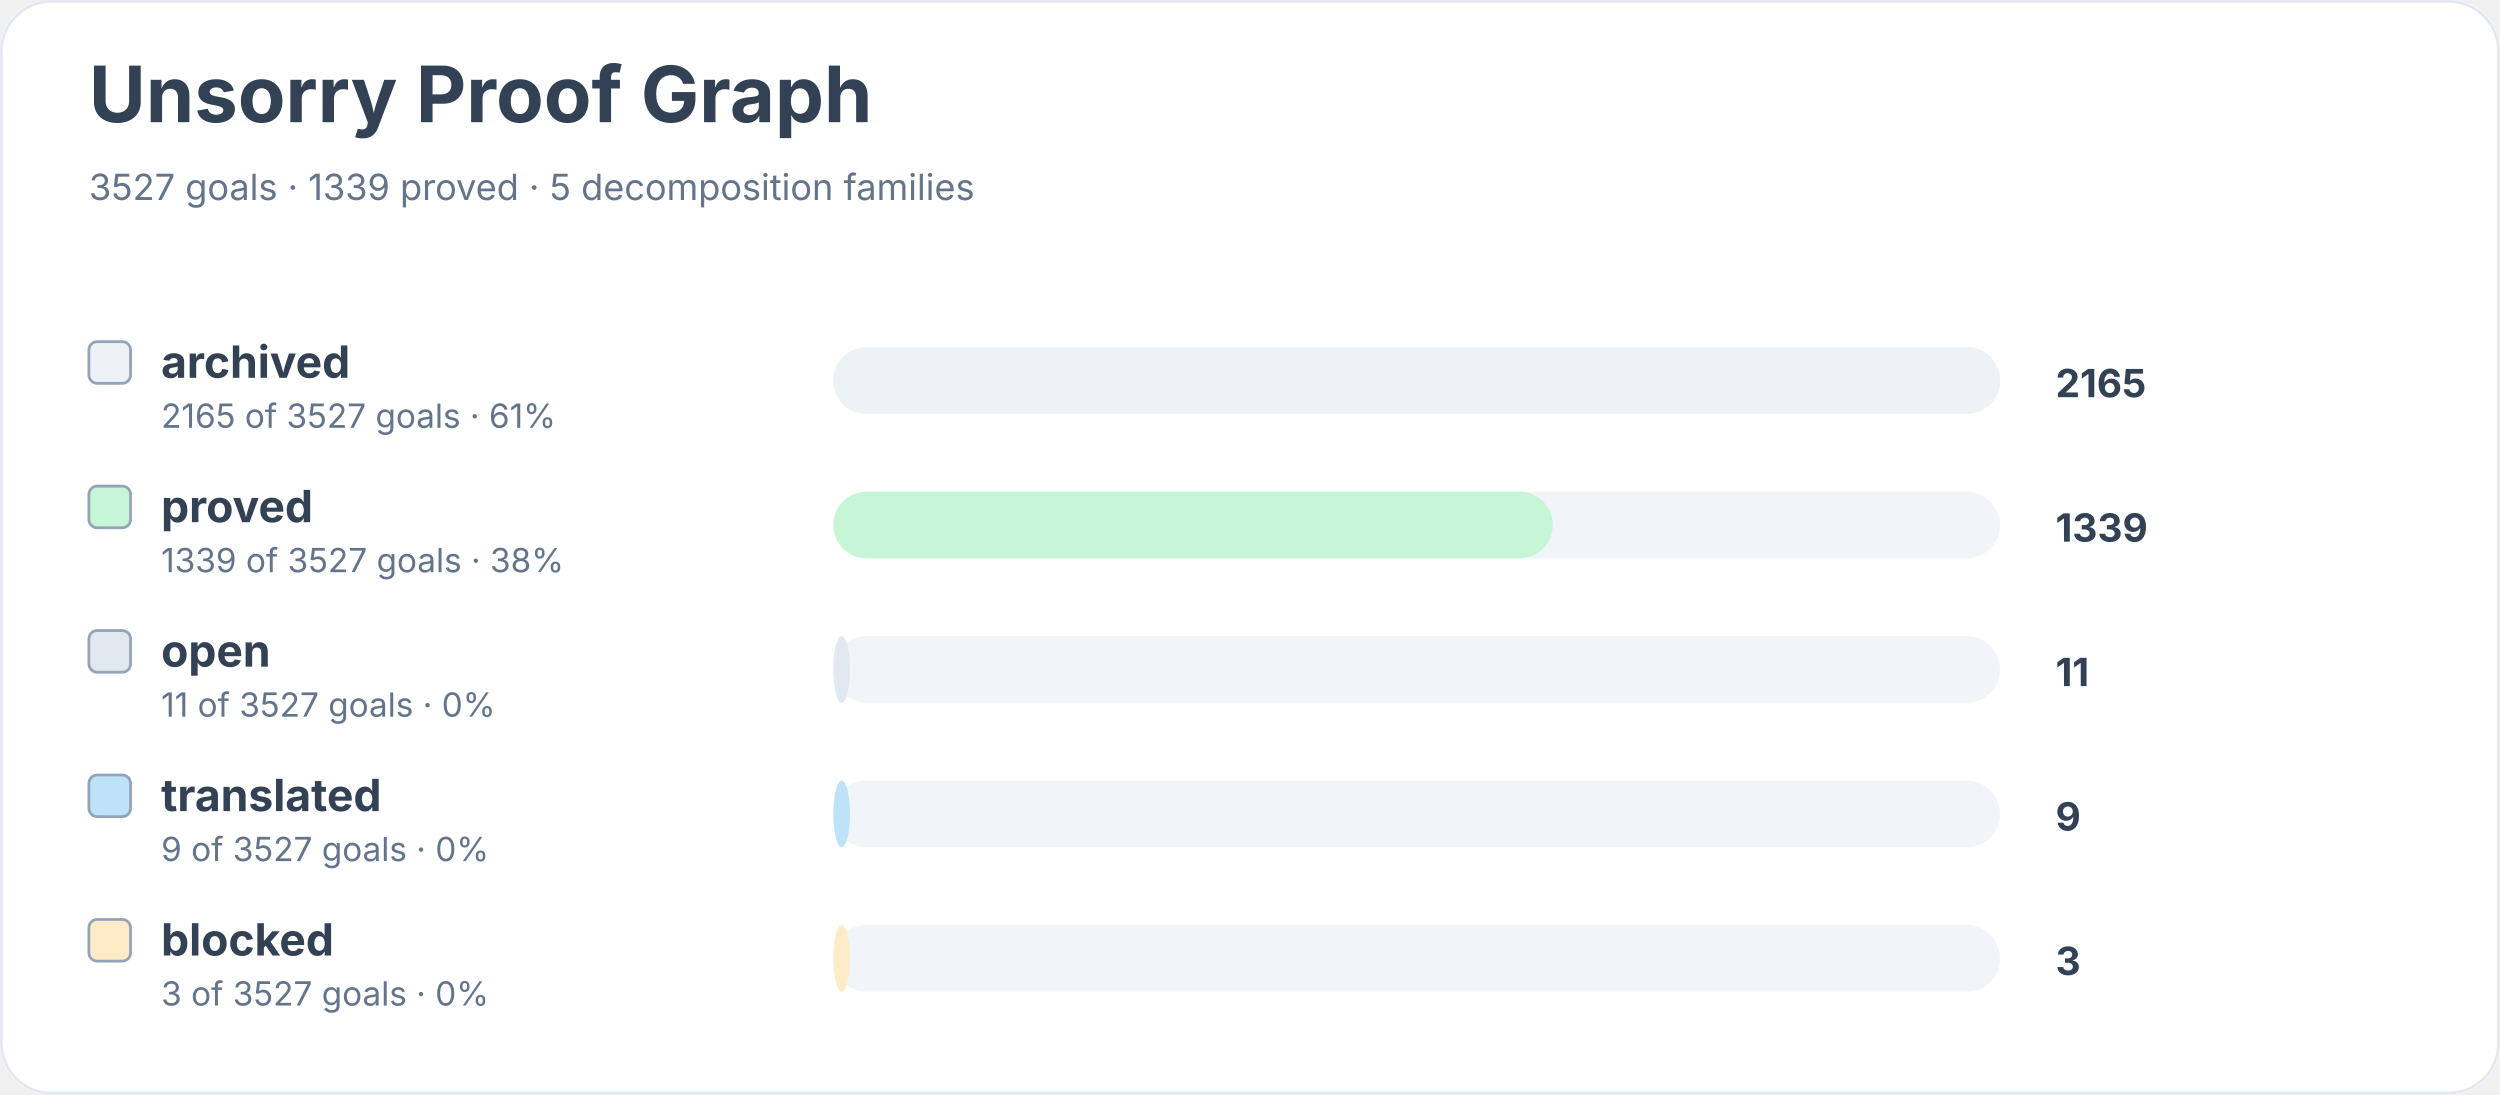
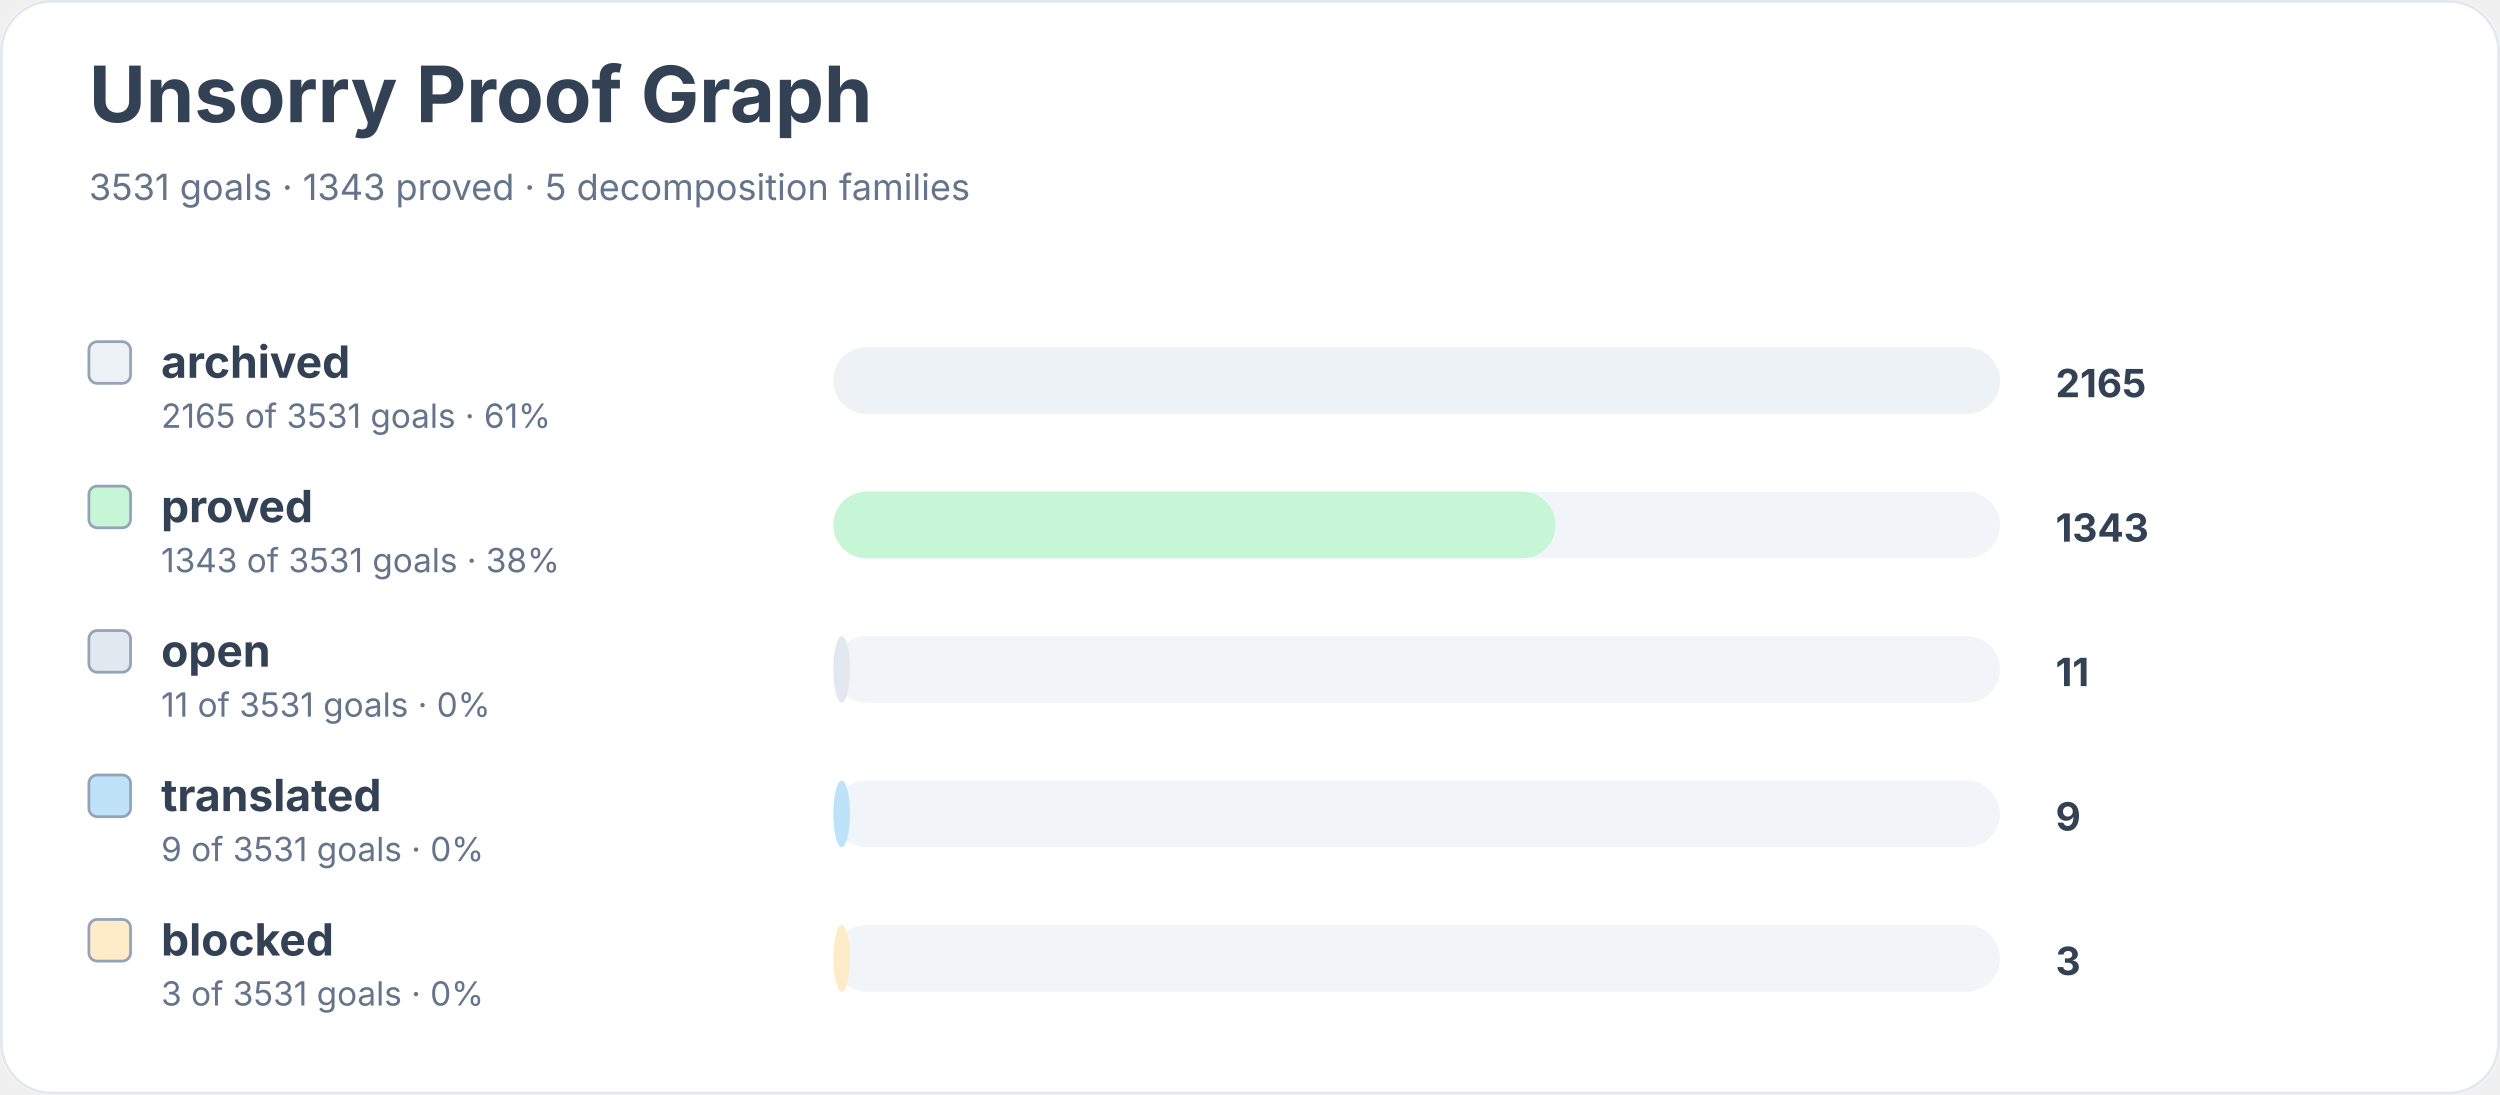
<svg xmlns="http://www.w3.org/2000/svg" width="900" height="394" viewBox="0 0 900 394" role="img" aria-labelledby="title desc">
  <rect width="900" height="100%" rx="18" fill="#ffffff" />
  <rect x="0.5" y="0.5" width="899" height="393" rx="18" fill="none" stroke="#e2e8f0" />
  <text x="32" y="44" font-family="Inter, system-ui, sans-serif" font-size="28" font-weight="700" fill="#334155">Unsorry Proof Graph</text>
-   <text x="32" y="72" font-family="Inter, system-ui, sans-serif" font-size="13" fill="#64748b">3527 goals · 1339 proved · 5 decomposition families</text>
+   <text x="32" y="72" font-family="Inter, system-ui, sans-serif" font-size="13" fill="#64748b">3531 goals · 1343 proved · 5 decomposition families</text>
  <rect x="32" y="123" width="15" height="15" rx="3" fill="#edf2f7" stroke="#94a3b8" />
  <text x="58" y="136" font-family="Inter, system-ui, sans-serif" font-size="16" font-weight="650" fill="#334155">archived</text>
-   <text x="58" y="154" font-family="Inter, system-ui, sans-serif" font-size="12" fill="#64748b">2165 of 3527 goals · 61%</text>
+   <text x="58" y="154" font-family="Inter, system-ui, sans-serif" font-size="12" fill="#64748b">2165 of 3531 goals · 61%</text>
  <rect x="300" y="125" width="420" height="24" rx="12" fill="#f1f5f9" />
  <rect x="300" y="125" width="420" height="24" rx="12" fill="#edf2f7" />
  <text x="740" y="143" font-family="Inter, system-ui, sans-serif" font-size="14" font-weight="700" fill="#334155">2165</text>
  <rect x="32" y="175" width="15" height="15" rx="3" fill="#c6f6d5" stroke="#94a3b8" />
  <text x="58" y="188" font-family="Inter, system-ui, sans-serif" font-size="16" font-weight="650" fill="#334155">proved</text>
-   <text x="58" y="206" font-family="Inter, system-ui, sans-serif" font-size="12" fill="#64748b">1339 of 3527 goals · 38%</text>
+   <text x="58" y="206" font-family="Inter, system-ui, sans-serif" font-size="12" fill="#64748b">1343 of 3531 goals · 38%</text>
  <rect x="300" y="177" width="420" height="24" rx="12" fill="#f1f5f9" />
-   <rect x="300" y="177" width="259" height="24" rx="12" fill="#c6f6d5" />
-   <text x="740" y="195" font-family="Inter, system-ui, sans-serif" font-size="14" font-weight="700" fill="#334155">1339</text>
+   <rect x="300" y="177" width="260" height="24" rx="12" fill="#c6f6d5" />
+   <text x="740" y="195" font-family="Inter, system-ui, sans-serif" font-size="14" font-weight="700" fill="#334155">1343</text>
  <rect x="32" y="227" width="15" height="15" rx="3" fill="#e2e8f0" stroke="#94a3b8" />
  <text x="58" y="240" font-family="Inter, system-ui, sans-serif" font-size="16" font-weight="650" fill="#334155">open</text>
-   <text x="58" y="258" font-family="Inter, system-ui, sans-serif" font-size="12" fill="#64748b">11 of 3527 goals · 0%</text>
+   <text x="58" y="258" font-family="Inter, system-ui, sans-serif" font-size="12" fill="#64748b">11 of 3531 goals · 0%</text>
  <rect x="300" y="229" width="420" height="24" rx="12" fill="#f1f5f9" />
  <rect x="300" y="229" width="6" height="24" rx="12" fill="#e2e8f0" />
  <text x="740" y="247" font-family="Inter, system-ui, sans-serif" font-size="14" font-weight="700" fill="#334155">11</text>
  <rect x="32" y="279" width="15" height="15" rx="3" fill="#bee3f8" stroke="#94a3b8" />
  <text x="58" y="292" font-family="Inter, system-ui, sans-serif" font-size="16" font-weight="650" fill="#334155">translated</text>
-   <text x="58" y="310" font-family="Inter, system-ui, sans-serif" font-size="12" fill="#64748b">9 of 3527 goals · 0%</text>
+   <text x="58" y="310" font-family="Inter, system-ui, sans-serif" font-size="12" fill="#64748b">9 of 3531 goals · 0%</text>
  <rect x="300" y="281" width="420" height="24" rx="12" fill="#f1f5f9" />
  <rect x="300" y="281" width="6" height="24" rx="12" fill="#bee3f8" />
  <text x="740" y="299" font-family="Inter, system-ui, sans-serif" font-size="14" font-weight="700" fill="#334155">9</text>
  <rect x="32" y="331" width="15" height="15" rx="3" fill="#feebc8" stroke="#94a3b8" />
  <text x="58" y="344" font-family="Inter, system-ui, sans-serif" font-size="16" font-weight="650" fill="#334155">blocked</text>
-   <text x="58" y="362" font-family="Inter, system-ui, sans-serif" font-size="12" fill="#64748b">3 of 3527 goals · 0%</text>
+   <text x="58" y="362" font-family="Inter, system-ui, sans-serif" font-size="12" fill="#64748b">3 of 3531 goals · 0%</text>
  <rect x="300" y="333" width="420" height="24" rx="12" fill="#f1f5f9" />
  <rect x="300" y="333" width="6" height="24" rx="12" fill="#feebc8" />
  <text x="740" y="351" font-family="Inter, system-ui, sans-serif" font-size="14" font-weight="700" fill="#334155">3</text>
</svg>
